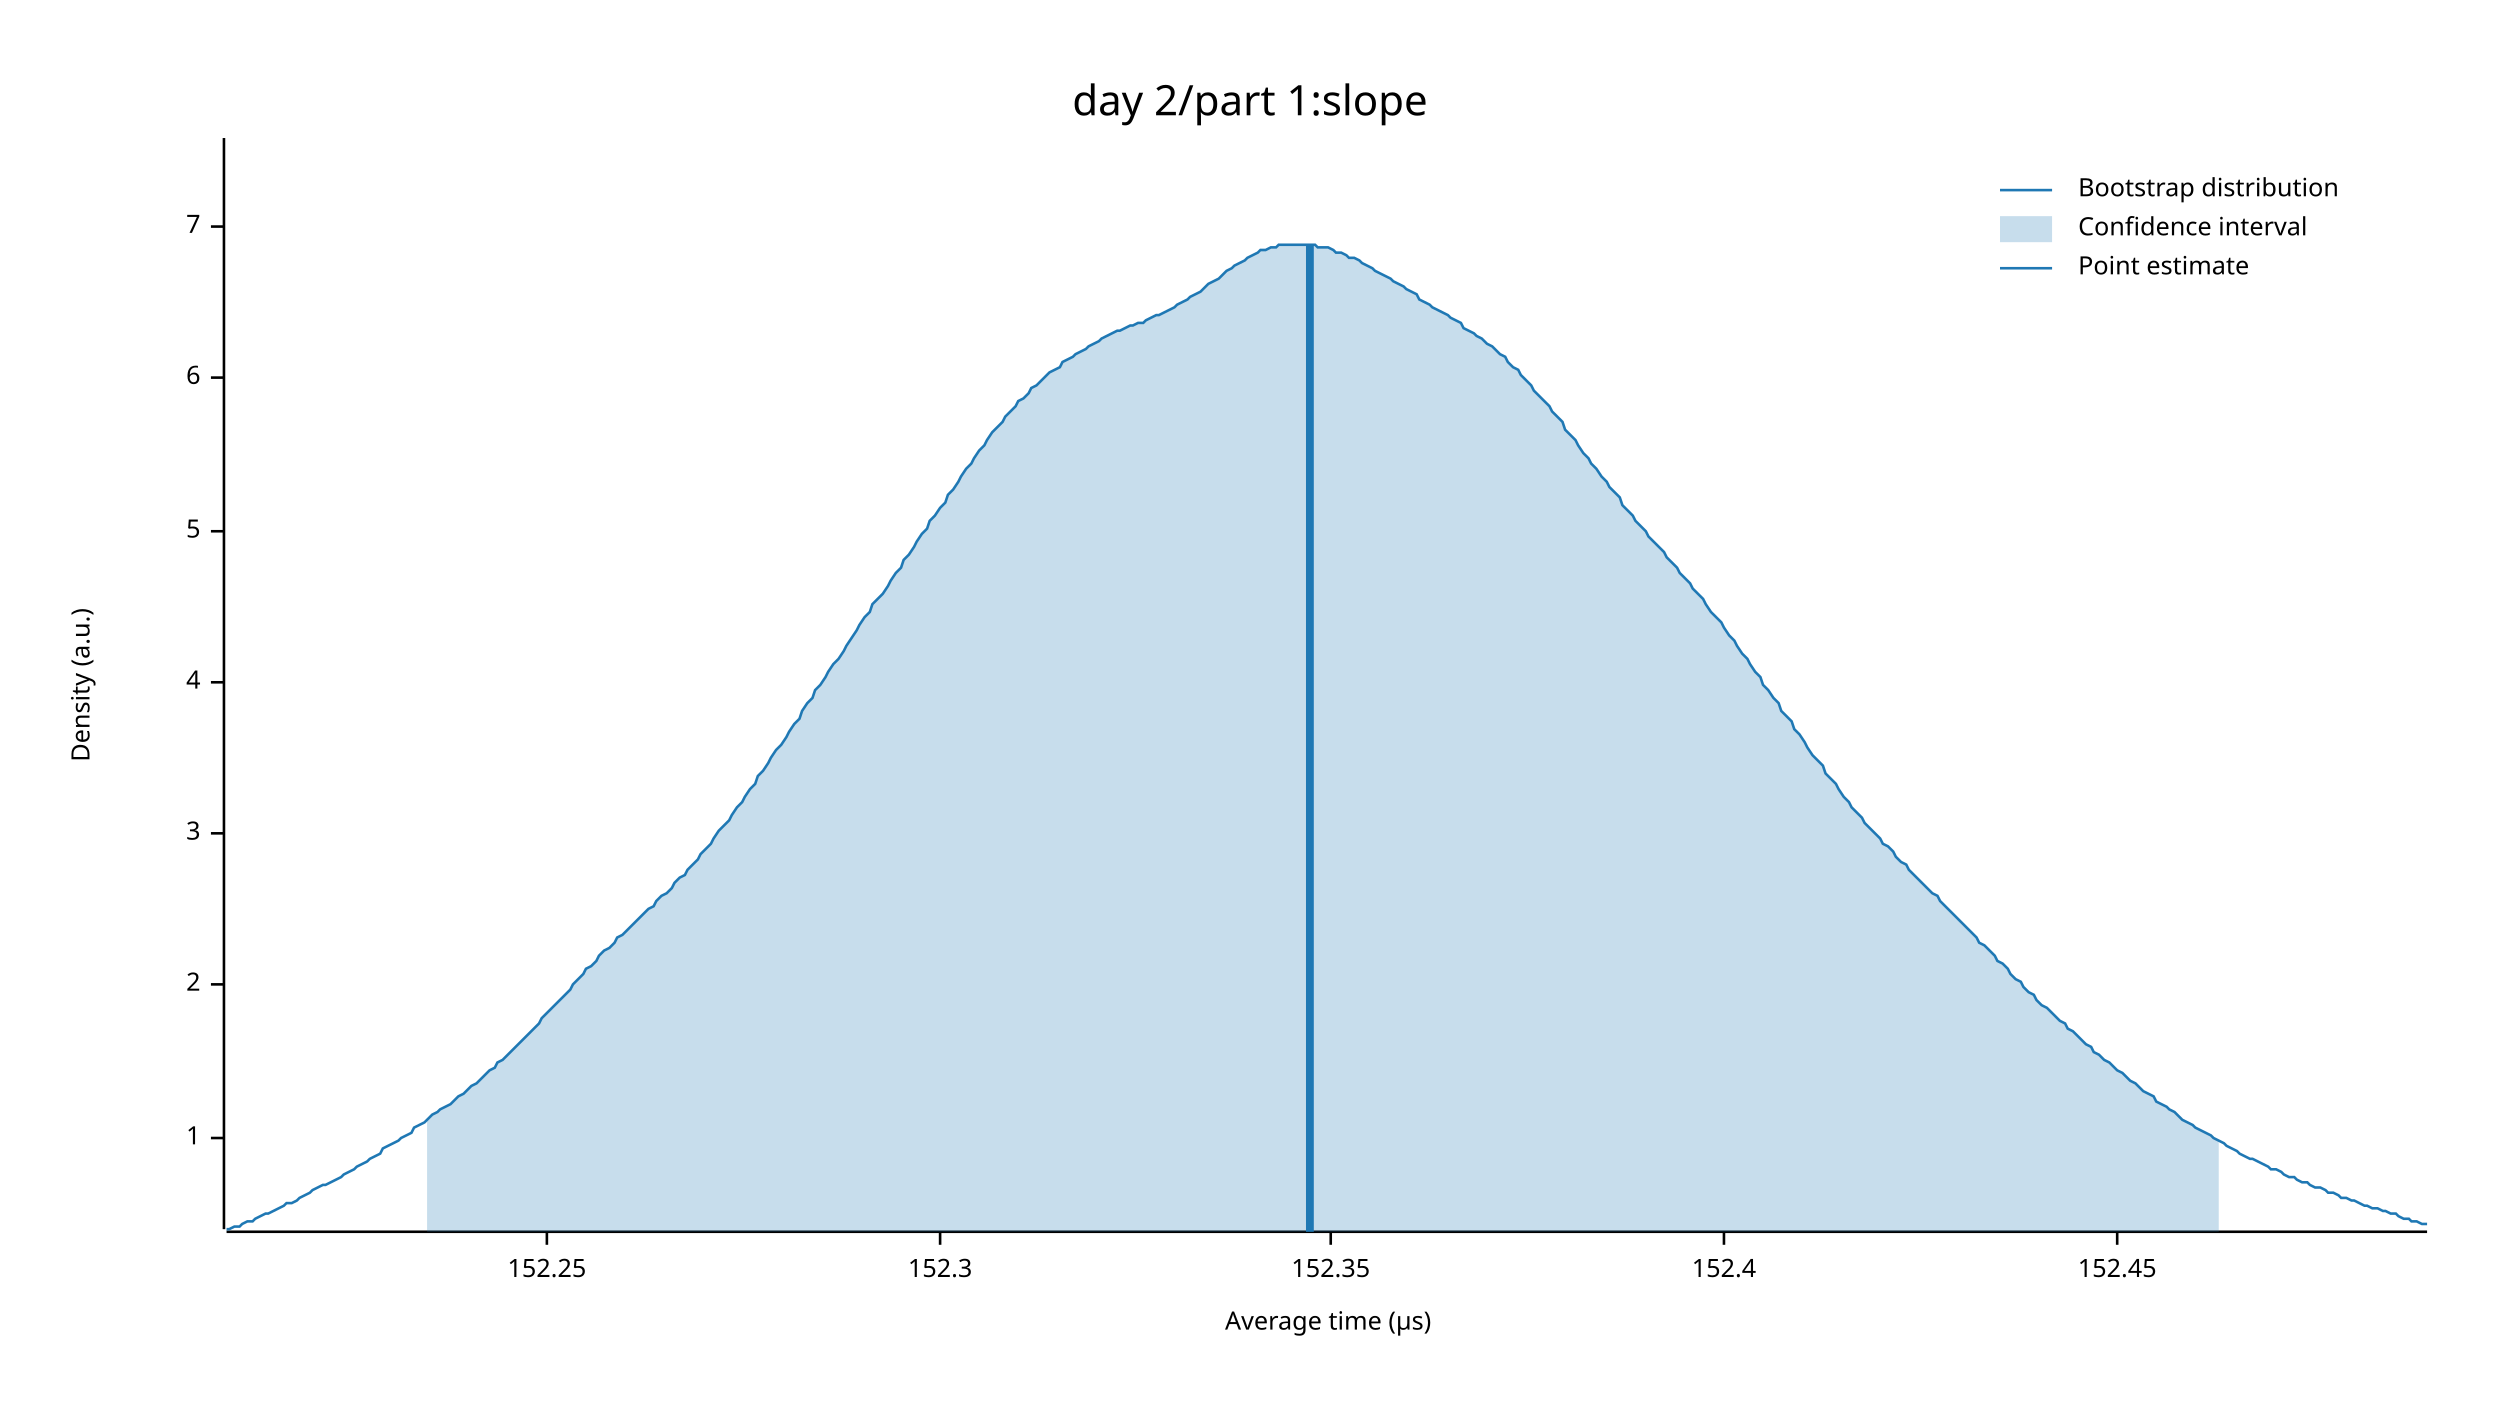
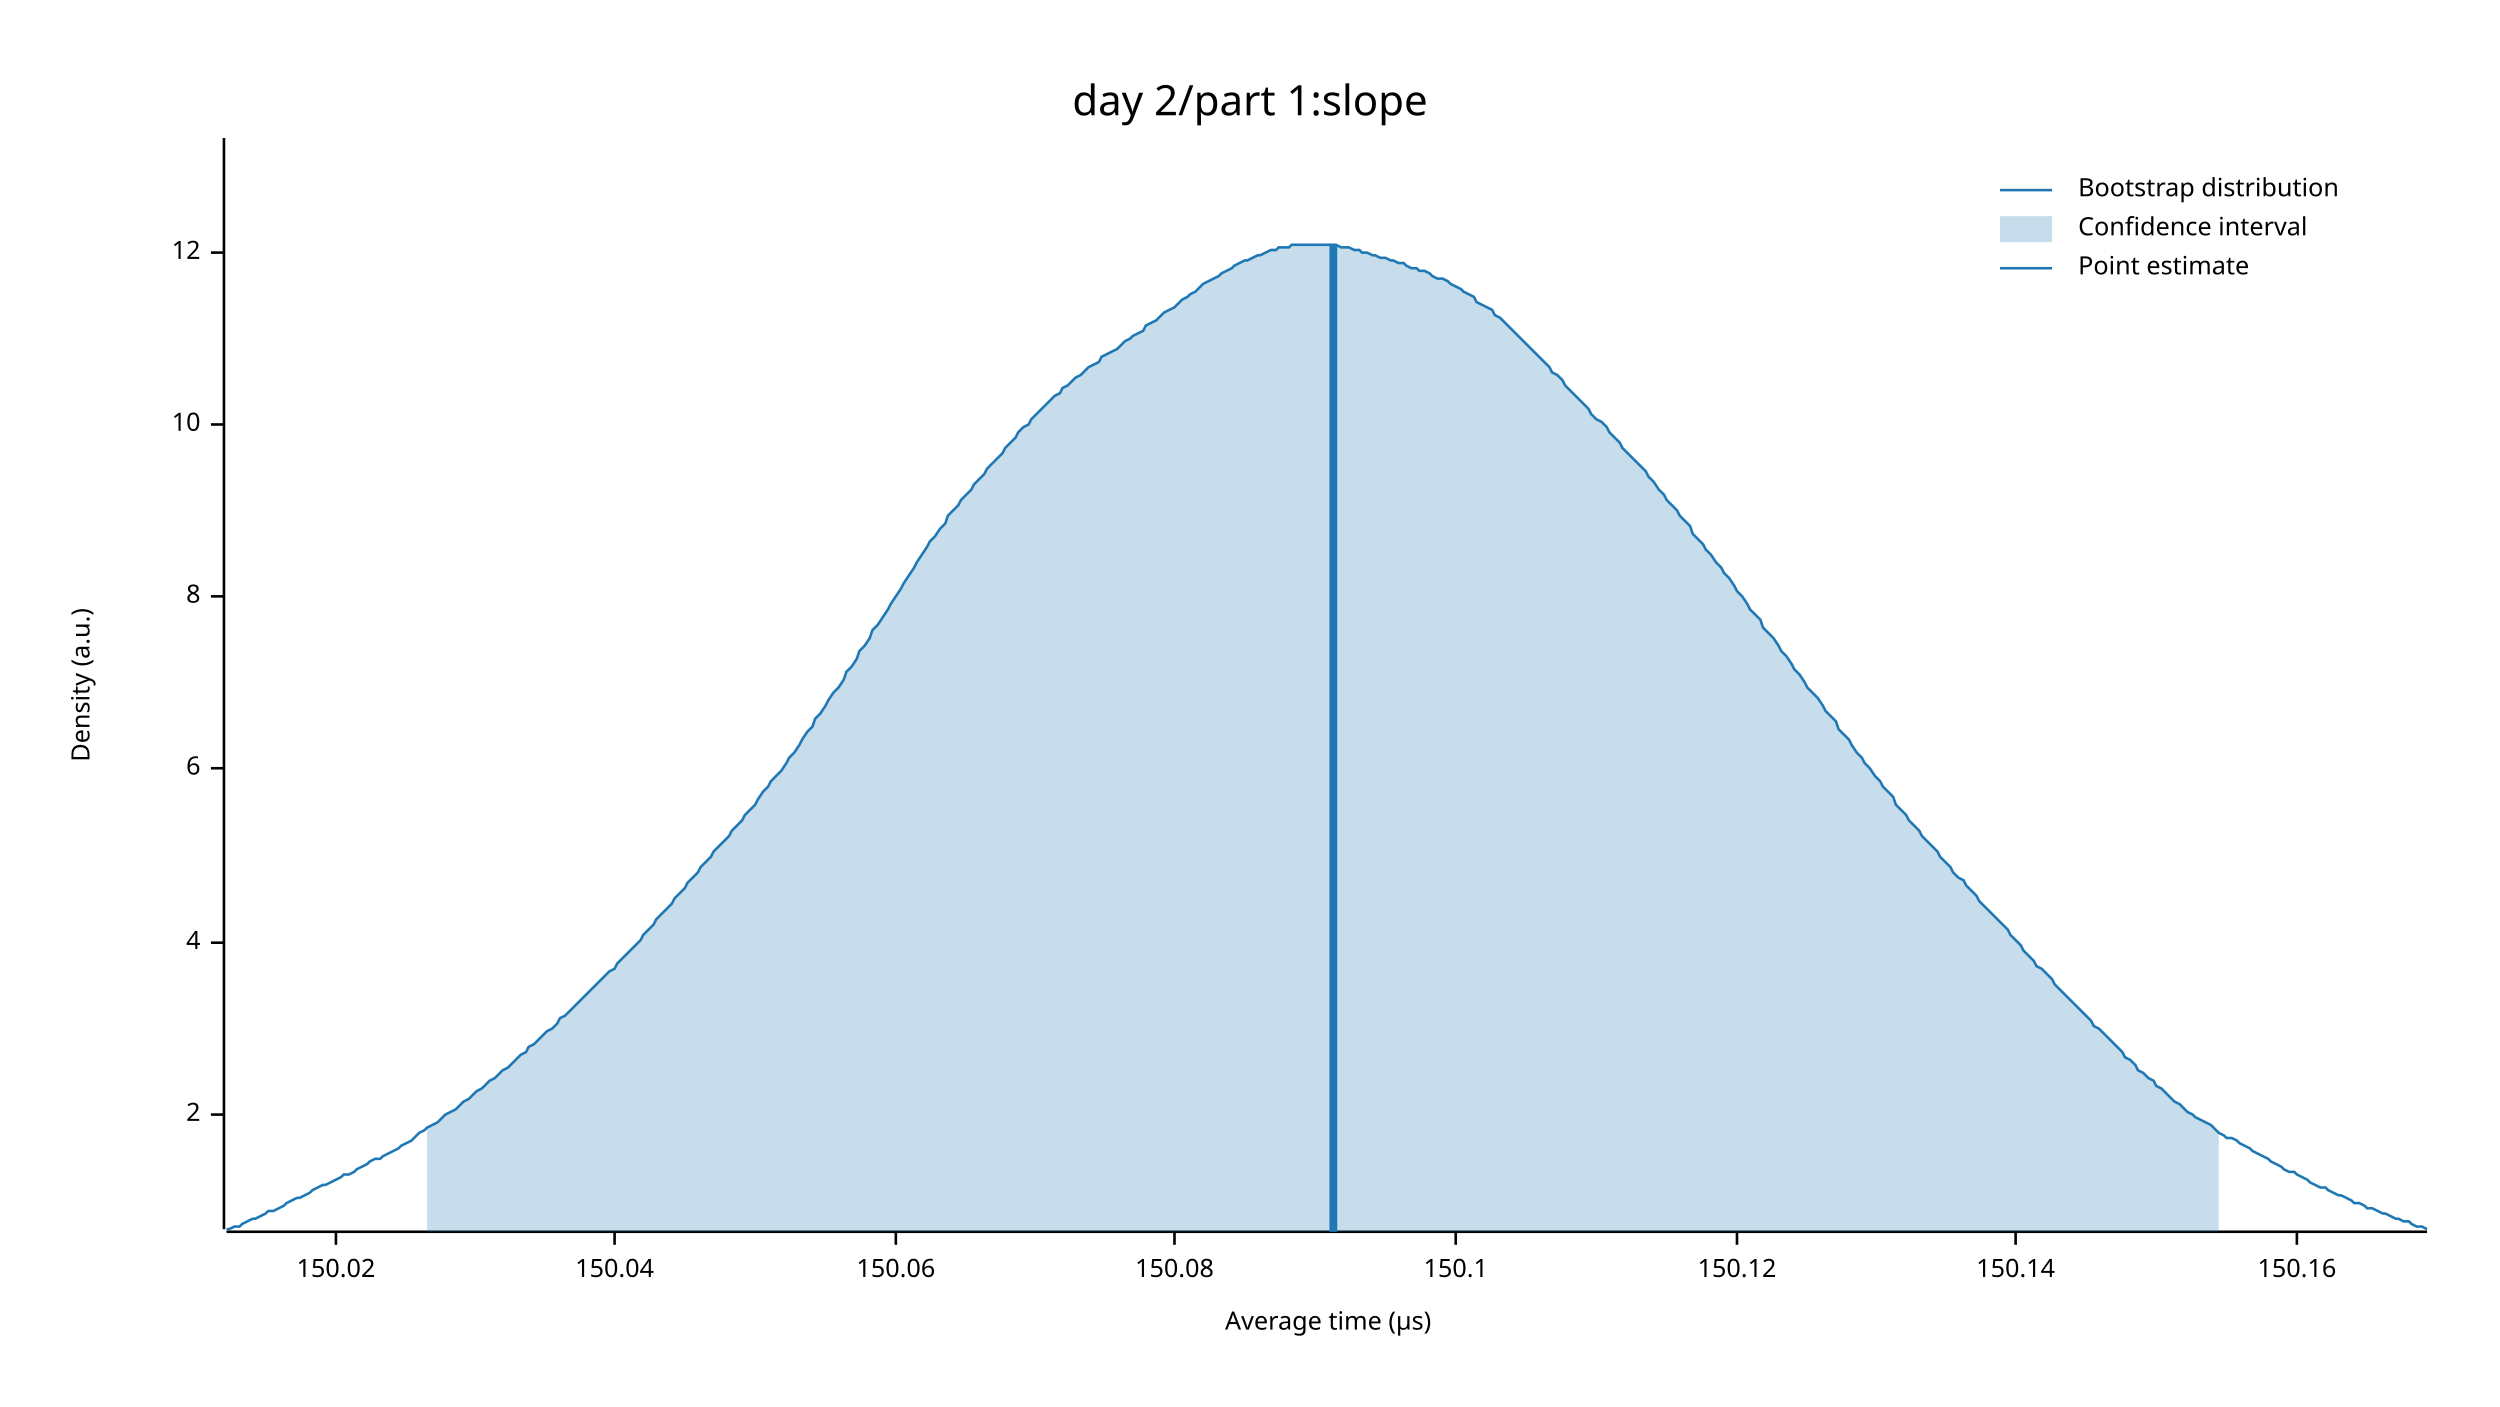
<svg xmlns="http://www.w3.org/2000/svg" width="960" height="540" viewBox="0 0 960 540">
  <text x="480" y="32" dy="0.76em" text-anchor="middle" font-family="sans-serif" font-size="16.129" opacity="1" fill="#000000">
day 2/part 1:slope
</text>
  <text x="27" y="263" dy="0.76em" text-anchor="middle" font-family="sans-serif" font-size="9.677" opacity="1" fill="#000000" transform="rotate(270, 27, 263)">
Density (a.u.)
</text>
  <text x="510" y="513" dy="-0.5ex" text-anchor="middle" font-family="sans-serif" font-size="9.677" opacity="1" fill="#000000">
Average time (µs)
</text>
  <polyline fill="none" opacity="1" stroke="#000000" stroke-width="1" points="86,53 86,472 " />
-   <text x="77" y="437" dy="0.5ex" text-anchor="end" font-family="sans-serif" font-size="9.677" opacity="1" fill="#000000">
- 1
- </text>
-   <polyline fill="none" opacity="1" stroke="#000000" stroke-width="1" points="81,437 86,437 " />
-   <text x="77" y="378" dy="0.5ex" text-anchor="end" font-family="sans-serif" font-size="9.677" opacity="1" fill="#000000">
+   <text x="77" y="428" dy="0.5ex" text-anchor="end" font-family="sans-serif" font-size="9.677" opacity="1" fill="#000000">
2
</text>
-   <polyline fill="none" opacity="1" stroke="#000000" stroke-width="1" points="81,378 86,378 " />
-   <text x="77" y="320" dy="0.5ex" text-anchor="end" font-family="sans-serif" font-size="9.677" opacity="1" fill="#000000">
- 3
- </text>
-   <polyline fill="none" opacity="1" stroke="#000000" stroke-width="1" points="81,320 86,320 " />
-   <text x="77" y="262" dy="0.5ex" text-anchor="end" font-family="sans-serif" font-size="9.677" opacity="1" fill="#000000">
+   <polyline fill="none" opacity="1" stroke="#000000" stroke-width="1" points="81,428 86,428 " />
+   <text x="77" y="362" dy="0.5ex" text-anchor="end" font-family="sans-serif" font-size="9.677" opacity="1" fill="#000000">
4
</text>
-   <polyline fill="none" opacity="1" stroke="#000000" stroke-width="1" points="81,262 86,262 " />
-   <text x="77" y="204" dy="0.5ex" text-anchor="end" font-family="sans-serif" font-size="9.677" opacity="1" fill="#000000">
- 5
- </text>
-   <polyline fill="none" opacity="1" stroke="#000000" stroke-width="1" points="81,204 86,204 " />
-   <text x="77" y="145" dy="0.5ex" text-anchor="end" font-family="sans-serif" font-size="9.677" opacity="1" fill="#000000">
+   <polyline fill="none" opacity="1" stroke="#000000" stroke-width="1" points="81,362 86,362 " />
+   <text x="77" y="295" dy="0.5ex" text-anchor="end" font-family="sans-serif" font-size="9.677" opacity="1" fill="#000000">
6
</text>
-   <polyline fill="none" opacity="1" stroke="#000000" stroke-width="1" points="81,145 86,145 " />
-   <text x="77" y="87" dy="0.5ex" text-anchor="end" font-family="sans-serif" font-size="9.677" opacity="1" fill="#000000">
- 7
+   <polyline fill="none" opacity="1" stroke="#000000" stroke-width="1" points="81,295 86,295 " />
+   <text x="77" y="229" dy="0.5ex" text-anchor="end" font-family="sans-serif" font-size="9.677" opacity="1" fill="#000000">
+ 8
</text>
-   <polyline fill="none" opacity="1" stroke="#000000" stroke-width="1" points="81,87 86,87 " />
+   <polyline fill="none" opacity="1" stroke="#000000" stroke-width="1" points="81,229 86,229 " />
+   <text x="77" y="163" dy="0.5ex" text-anchor="end" font-family="sans-serif" font-size="9.677" opacity="1" fill="#000000">
+ 10
+ </text>
+   <polyline fill="none" opacity="1" stroke="#000000" stroke-width="1" points="81,163 86,163 " />
+   <text x="77" y="97" dy="0.5ex" text-anchor="end" font-family="sans-serif" font-size="9.677" opacity="1" fill="#000000">
+ 12
+ </text>
+   <polyline fill="none" opacity="1" stroke="#000000" stroke-width="1" points="81,97 86,97 " />
  <polyline fill="none" opacity="1" stroke="#000000" stroke-width="1" points="87,473 932,473 " />
-   <text x="210" y="483" dy="0.76em" text-anchor="middle" font-family="sans-serif" font-size="9.677" opacity="1" fill="#000000">
- 152.25
+   <text x="129" y="483" dy="0.76em" text-anchor="middle" font-family="sans-serif" font-size="9.677" opacity="1" fill="#000000">
+ 150.02
</text>
-   <polyline fill="none" opacity="1" stroke="#000000" stroke-width="1" points="210,473 210,478 " />
-   <text x="361" y="483" dy="0.76em" text-anchor="middle" font-family="sans-serif" font-size="9.677" opacity="1" fill="#000000">
- 152.3
+   <polyline fill="none" opacity="1" stroke="#000000" stroke-width="1" points="129,473 129,478 " />
+   <text x="236" y="483" dy="0.76em" text-anchor="middle" font-family="sans-serif" font-size="9.677" opacity="1" fill="#000000">
+ 150.04
</text>
-   <polyline fill="none" opacity="1" stroke="#000000" stroke-width="1" points="361,473 361,478 " />
-   <text x="511" y="483" dy="0.76em" text-anchor="middle" font-family="sans-serif" font-size="9.677" opacity="1" fill="#000000">
- 152.35
+   <polyline fill="none" opacity="1" stroke="#000000" stroke-width="1" points="236,473 236,478 " />
+   <text x="344" y="483" dy="0.76em" text-anchor="middle" font-family="sans-serif" font-size="9.677" opacity="1" fill="#000000">
+ 150.06
</text>
-   <polyline fill="none" opacity="1" stroke="#000000" stroke-width="1" points="511,473 511,478 " />
-   <text x="662" y="483" dy="0.76em" text-anchor="middle" font-family="sans-serif" font-size="9.677" opacity="1" fill="#000000">
- 152.4
+   <polyline fill="none" opacity="1" stroke="#000000" stroke-width="1" points="344,473 344,478 " />
+   <text x="451" y="483" dy="0.76em" text-anchor="middle" font-family="sans-serif" font-size="9.677" opacity="1" fill="#000000">
+ 150.08
</text>
-   <polyline fill="none" opacity="1" stroke="#000000" stroke-width="1" points="662,473 662,478 " />
-   <text x="813" y="483" dy="0.76em" text-anchor="middle" font-family="sans-serif" font-size="9.677" opacity="1" fill="#000000">
- 152.45
+   <polyline fill="none" opacity="1" stroke="#000000" stroke-width="1" points="451,473 451,478 " />
+   <text x="559" y="483" dy="0.76em" text-anchor="middle" font-family="sans-serif" font-size="9.677" opacity="1" fill="#000000">
+ 150.1
</text>
-   <polyline fill="none" opacity="1" stroke="#000000" stroke-width="1" points="813,473 813,478 " />
-   <polyline fill="none" opacity="1" stroke="#1F78B4" stroke-width="1" points="87,472 88,472 90,471 92,471 93,470 95,469 97,469 98,468 100,467 102,466 103,466 105,465 107,464 109,463 110,462 112,462 114,461 115,460 117,459 119,458 120,457 122,456 124,455 125,455 127,454 129,453 131,452 132,451 134,450 136,449 137,448 139,447 141,446 142,445 144,444 146,443 147,441 149,440 151,439 153,438 154,437 156,436 158,435 159,433 161,432 163,431 164,430 166,428 168,427 169,426 171,425 173,424 175,422 176,421 178,420 180,418 181,417 183,416 185,414 186,413 188,411 190,410 191,408 193,407 195,405 197,403 198,402 200,400 202,398 203,397 205,395 207,393 208,391 210,389 212,387 214,385 215,384 217,382 219,380 220,378 222,376 224,374 225,372 227,371 229,369 230,367 232,365 234,364 236,362 237,360 239,359 241,357 242,356 244,354 246,352 247,351 249,349 251,348 252,346 254,344 256,343 258,341 259,339 261,337 263,336 264,334 266,332 268,330 269,328 271,326 273,324 274,322 276,319 278,317 280,315 281,313 283,310 285,308 286,306 288,303 290,301 291,298 293,296 295,293 296,291 298,288 300,286 302,283 303,281 305,278 307,276 308,273 310,270 312,268 313,265 315,263 317,260 318,258 320,255 322,253 324,250 325,248 327,245 329,242 330,240 332,237 334,235 335,232 337,230 339,228 341,225 342,223 344,220 346,218 347,215 349,213 351,210 352,208 354,205 356,203 357,200 359,198 361,195 363,193 364,190 366,188 368,185 369,183 371,180 373,178 374,176 376,173 378,171 379,169 381,166 383,164 385,162 386,160 388,158 390,156 391,154 393,153 395,151 396,149 398,148 400,146 401,145 403,143 405,142 407,141 408,139 410,138 412,137 413,136 415,135 417,134 418,133 420,132 422,131 423,130 425,129 427,128 429,127 430,127 432,126 434,125 435,125 437,124 439,124 440,123 442,122 444,121 445,121 447,120 449,119 451,118 452,117 454,116 456,115 457,114 459,113 461,112 462,111 464,109 466,108 468,107 469,106 471,104 473,103 474,102 476,101 478,100 479,99 481,98 483,97 484,96 486,96 488,95 490,95 491,94 493,94 495,94 496,94 498,94 500,94 501,94 503,94 505,94 506,95 508,95 510,95 512,96 513,97 515,97 517,98 518,99 520,99 522,100 523,101 525,102 527,103 528,104 530,105 532,106 534,107 535,108 537,109 539,110 540,111 542,112 544,113 545,115 547,116 549,117 550,118 552,119 554,120 556,121 557,122 559,123 561,124 562,126 564,127 566,128 567,129 569,130 571,132 573,133 574,134 576,136 578,137 579,139 581,141 583,142 584,144 586,146 588,148 589,150 591,152 593,154 595,156 596,158 598,160 600,162 601,165 603,167 605,169 606,171 608,174 610,176 611,178 613,180 615,183 617,185 618,187 620,189 622,191 623,194 625,196 627,198 628,200 630,202 632,204 633,206 635,208 637,210 639,212 640,214 642,216 644,218 645,220 647,222 649,224 650,226 652,228 654,230 655,232 657,235 659,237 661,239 662,241 664,244 666,246 667,248 669,251 671,253 672,255 674,258 676,260 677,263 679,265 681,268 683,270 684,273 686,275 688,277 689,280 691,282 693,285 694,287 696,290 698,292 700,294 701,297 703,299 705,301 706,303 708,306 710,308 711,310 713,312 715,314 716,316 718,318 720,320 722,322 723,324 725,325 727,327 728,329 730,331 732,332 733,334 735,336 737,338 738,339 740,341 742,343 744,344 745,346 747,348 749,350 750,351 752,353 754,355 755,356 757,358 759,360 760,362 762,363 764,365 766,367 767,369 769,370 771,372 772,374 774,376 776,377 777,379 779,381 781,382 782,384 784,386 786,387 788,389 789,390 791,392 793,393 794,395 796,396 798,398 799,399 801,401 803,402 804,404 806,405 808,407 810,408 811,409 813,411 815,412 816,413 818,415 820,416 821,417 823,419 825,420 827,421 828,423 830,424 832,425 833,426 835,427 837,429 838,430 840,431 842,432 843,433 845,434 847,435 849,436 850,437 852,438 854,439 855,440 857,441 859,442 860,443 862,444 864,445 865,445 867,446 869,447 871,448 872,449 874,449 876,450 877,451 879,452 881,452 882,453 884,454 886,454 887,455 889,456 891,456 893,457 894,458 896,458 898,459 899,460 901,460 903,461 904,461 906,462 908,463 909,463 911,464 913,464 915,465 916,465 918,466 920,466 921,467 923,468 925,468 926,469 928,469 930,470 932,470 " />
-   <polygon opacity="0.25" fill="#1F78B4" points="164,430 166,428 168,427 169,426 171,425 173,424 175,422 176,421 178,420 180,418 181,417 183,416 185,414 186,413 188,411 190,410 191,408 193,407 195,405 197,403 198,402 200,400 202,398 203,397 205,395 207,393 208,391 210,389 212,387 214,385 215,384 217,382 219,380 220,378 222,376 224,374 225,372 227,371 229,369 230,367 232,365 234,364 236,362 237,360 239,359 241,357 242,356 244,354 246,352 247,351 249,349 251,348 252,346 254,344 256,343 258,341 259,339 261,337 263,336 264,334 266,332 268,330 269,328 271,326 273,324 274,322 276,319 278,317 280,315 281,313 283,310 285,308 286,306 288,303 290,301 291,298 293,296 295,293 296,291 298,288 300,286 302,283 303,281 305,278 307,276 308,273 310,270 312,268 313,265 315,263 317,260 318,258 320,255 322,253 324,250 325,248 327,245 329,242 330,240 332,237 334,235 335,232 337,230 339,228 341,225 342,223 344,220 346,218 347,215 349,213 351,210 352,208 354,205 356,203 357,200 359,198 361,195 363,193 364,190 366,188 368,185 369,183 371,180 373,178 374,176 376,173 378,171 379,169 381,166 383,164 385,162 386,160 388,158 390,156 391,154 393,153 395,151 396,149 398,148 400,146 401,145 403,143 405,142 407,141 408,139 410,138 412,137 413,136 415,135 417,134 418,133 420,132 422,131 423,130 425,129 427,128 429,127 430,127 432,126 434,125 435,125 437,124 439,124 440,123 442,122 444,121 445,121 447,120 449,119 451,118 452,117 454,116 456,115 457,114 459,113 461,112 462,111 464,109 466,108 468,107 469,106 471,104 473,103 474,102 476,101 478,100 479,99 481,98 483,97 484,96 486,96 488,95 490,95 491,94 493,94 495,94 496,94 498,94 500,94 501,94 503,94 505,94 506,95 508,95 510,95 512,96 513,97 515,97 517,98 518,99 520,99 522,100 523,101 525,102 527,103 528,104 530,105 532,106 534,107 535,108 537,109 539,110 540,111 542,112 544,113 545,115 547,116 549,117 550,118 552,119 554,120 556,121 557,122 559,123 561,124 562,126 564,127 566,128 567,129 569,130 571,132 573,133 574,134 576,136 578,137 579,139 581,141 583,142 584,144 586,146 588,148 589,150 591,152 593,154 595,156 596,158 598,160 600,162 601,165 603,167 605,169 606,171 608,174 610,176 611,178 613,180 615,183 617,185 618,187 620,189 622,191 623,194 625,196 627,198 628,200 630,202 632,204 633,206 635,208 637,210 639,212 640,214 642,216 644,218 645,220 647,222 649,224 650,226 652,228 654,230 655,232 657,235 659,237 661,239 662,241 664,244 666,246 667,248 669,251 671,253 672,255 674,258 676,260 677,263 679,265 681,268 683,270 684,273 686,275 688,277 689,280 691,282 693,285 694,287 696,290 698,292 700,294 701,297 703,299 705,301 706,303 708,306 710,308 711,310 713,312 715,314 716,316 718,318 720,320 722,322 723,324 725,325 727,327 728,329 730,331 732,332 733,334 735,336 737,338 738,339 740,341 742,343 744,344 745,346 747,348 749,350 750,351 752,353 754,355 755,356 757,358 759,360 760,362 762,363 764,365 766,367 767,369 769,370 771,372 772,374 774,376 776,377 777,379 779,381 781,382 782,384 784,386 786,387 788,389 789,390 791,392 793,393 794,395 796,396 798,398 799,399 801,401 803,402 804,404 806,405 808,407 810,408 811,409 813,411 815,412 816,413 818,415 820,416 821,417 823,419 825,420 827,421 828,423 830,424 832,425 833,426 835,427 837,429 838,430 840,431 842,432 843,433 845,434 847,435 849,436 850,437 852,438 852,473 164,473 " />
-   <polyline fill="none" opacity="1" stroke="#1F78B4" stroke-width="3" points="503,473 503,94 " />
+   <polyline fill="none" opacity="1" stroke="#000000" stroke-width="1" points="559,473 559,478 " />
+   <text x="667" y="483" dy="0.76em" text-anchor="middle" font-family="sans-serif" font-size="9.677" opacity="1" fill="#000000">
+ 150.12
+ </text>
+   <polyline fill="none" opacity="1" stroke="#000000" stroke-width="1" points="667,473 667,478 " />
+   <text x="774" y="483" dy="0.76em" text-anchor="middle" font-family="sans-serif" font-size="9.677" opacity="1" fill="#000000">
+ 150.14
+ </text>
+   <polyline fill="none" opacity="1" stroke="#000000" stroke-width="1" points="774,473 774,478 " />
+   <text x="882" y="483" dy="0.76em" text-anchor="middle" font-family="sans-serif" font-size="9.677" opacity="1" fill="#000000">
+ 150.16
+ </text>
+   <polyline fill="none" opacity="1" stroke="#000000" stroke-width="1" points="882,473 882,478 " />
+   <polyline fill="none" opacity="1" stroke="#1F78B4" stroke-width="1" points="87,472 88,472 90,471 92,471 93,470 95,469 97,468 98,468 100,467 102,466 103,465 105,465 107,464 109,463 110,462 112,461 114,460 115,460 117,459 119,458 120,457 122,456 124,455 125,455 127,454 129,453 131,452 132,451 134,451 136,450 137,449 139,448 141,447 142,446 144,445 146,445 147,444 149,443 151,442 153,441 154,440 156,439 158,438 159,437 161,435 163,434 164,433 166,432 168,431 169,430 171,428 173,427 175,426 176,425 178,423 180,422 181,421 183,419 185,418 186,417 188,415 190,414 191,413 193,411 195,410 197,408 198,407 200,405 202,404 203,402 205,401 207,399 208,398 210,396 212,395 214,393 215,391 217,390 219,388 220,387 222,385 224,383 225,382 227,380 229,378 230,377 232,375 234,373 236,372 237,370 239,368 241,366 242,365 244,363 246,361 247,359 249,357 251,355 252,353 254,351 256,349 258,347 259,345 261,343 263,341 264,339 266,337 268,335 269,333 271,331 273,329 274,327 276,325 278,323 280,321 281,319 283,317 285,315 286,313 288,311 290,309 291,307 293,304 295,302 296,300 298,298 300,296 302,293 303,291 305,289 307,286 308,284 310,281 312,279 313,276 315,274 317,271 318,269 320,266 322,264 324,261 325,258 327,256 329,253 330,250 332,248 334,245 335,242 337,240 339,237 341,234 342,232 344,229 346,226 347,224 349,221 351,218 352,216 354,213 356,210 357,208 359,206 361,203 363,201 364,198 366,196 368,194 369,192 371,190 373,188 374,186 376,184 378,182 379,180 381,178 383,176 385,174 386,172 388,170 390,168 391,166 393,164 395,163 396,161 398,159 400,157 401,156 403,154 405,152 407,151 408,149 410,148 412,146 413,145 415,144 417,142 418,141 420,140 422,139 423,137 425,136 427,135 429,134 430,133 432,131 434,130 435,129 437,128 439,127 440,125 442,124 444,123 445,122 447,120 449,119 451,118 452,117 454,115 456,114 457,113 459,112 461,110 462,109 464,108 466,107 468,106 469,105 471,104 473,103 474,102 476,101 478,100 479,100 481,99 483,98 484,98 486,97 488,96 490,96 491,95 493,95 495,95 496,94 498,94 500,94 501,94 503,94 505,94 506,94 508,94 510,94 512,94 513,94 515,95 517,95 518,95 520,96 522,96 523,97 525,97 527,98 528,98 530,99 532,99 534,100 535,100 537,101 539,101 540,102 542,103 544,103 545,104 547,104 549,105 550,106 552,107 554,107 556,108 557,109 559,110 561,111 562,112 564,113 566,114 567,116 569,117 571,118 573,119 574,121 576,122 578,124 579,125 581,127 583,129 584,130 586,132 588,134 589,135 591,137 593,139 595,141 596,143 598,144 600,146 601,148 603,150 605,152 606,153 608,155 610,157 611,159 613,161 615,162 617,164 618,166 620,168 622,170 623,172 625,174 627,176 628,177 630,179 632,181 633,183 635,185 637,188 639,190 640,192 642,194 644,196 645,198 647,200 649,202 650,205 652,207 654,209 655,211 657,213 659,216 661,218 662,220 664,222 666,225 667,227 669,229 671,232 672,234 674,236 676,238 677,241 679,243 681,245 683,248 684,250 686,252 688,255 689,257 691,259 693,262 694,264 696,266 698,268 700,271 701,273 703,275 705,277 706,280 708,282 710,284 711,286 713,289 715,291 716,293 718,295 720,298 722,300 723,302 725,304 727,306 728,309 730,311 732,313 733,315 735,317 737,319 738,321 740,323 742,325 744,327 745,329 747,331 749,333 750,335 752,337 754,338 755,340 757,342 759,344 760,346 762,348 764,350 766,352 767,353 769,355 771,357 772,359 774,361 776,363 777,365 779,367 781,369 782,371 784,372 786,374 788,376 789,378 791,380 793,382 794,383 796,385 798,387 799,388 801,390 803,392 804,394 806,395 808,397 810,399 811,400 813,402 815,404 816,406 818,407 820,409 821,411 823,412 825,414 827,415 828,417 830,418 832,420 833,421 835,423 837,424 838,425 840,427 842,428 843,429 845,430 847,431 849,432 850,433 852,435 854,436 855,437 857,437 859,438 860,439 862,440 864,441 865,442 867,443 869,444 871,445 872,446 874,447 876,448 877,449 879,450 881,450 882,451 884,452 886,453 887,454 889,455 891,456 893,456 894,457 896,458 898,459 899,459 901,460 903,461 904,462 906,462 908,463 909,464 911,464 913,465 915,466 916,466 918,467 920,468 921,468 923,469 925,469 926,470 928,471 930,471 932,472 " />
+   <polygon opacity="0.25" fill="#1F78B4" points="164,433 166,432 168,431 169,430 171,428 173,427 175,426 176,425 178,423 180,422 181,421 183,419 185,418 186,417 188,415 190,414 191,413 193,411 195,410 197,408 198,407 200,405 202,404 203,402 205,401 207,399 208,398 210,396 212,395 214,393 215,391 217,390 219,388 220,387 222,385 224,383 225,382 227,380 229,378 230,377 232,375 234,373 236,372 237,370 239,368 241,366 242,365 244,363 246,361 247,359 249,357 251,355 252,353 254,351 256,349 258,347 259,345 261,343 263,341 264,339 266,337 268,335 269,333 271,331 273,329 274,327 276,325 278,323 280,321 281,319 283,317 285,315 286,313 288,311 290,309 291,307 293,304 295,302 296,300 298,298 300,296 302,293 303,291 305,289 307,286 308,284 310,281 312,279 313,276 315,274 317,271 318,269 320,266 322,264 324,261 325,258 327,256 329,253 330,250 332,248 334,245 335,242 337,240 339,237 341,234 342,232 344,229 346,226 347,224 349,221 351,218 352,216 354,213 356,210 357,208 359,206 361,203 363,201 364,198 366,196 368,194 369,192 371,190 373,188 374,186 376,184 378,182 379,180 381,178 383,176 385,174 386,172 388,170 390,168 391,166 393,164 395,163 396,161 398,159 400,157 401,156 403,154 405,152 407,151 408,149 410,148 412,146 413,145 415,144 417,142 418,141 420,140 422,139 423,137 425,136 427,135 429,134 430,133 432,131 434,130 435,129 437,128 439,127 440,125 442,124 444,123 445,122 447,120 449,119 451,118 452,117 454,115 456,114 457,113 459,112 461,110 462,109 464,108 466,107 468,106 469,105 471,104 473,103 474,102 476,101 478,100 479,100 481,99 483,98 484,98 486,97 488,96 490,96 491,95 493,95 495,95 496,94 498,94 500,94 501,94 503,94 505,94 506,94 508,94 510,94 512,94 513,94 515,95 517,95 518,95 520,96 522,96 523,97 525,97 527,98 528,98 530,99 532,99 534,100 535,100 537,101 539,101 540,102 542,103 544,103 545,104 547,104 549,105 550,106 552,107 554,107 556,108 557,109 559,110 561,111 562,112 564,113 566,114 567,116 569,117 571,118 573,119 574,121 576,122 578,124 579,125 581,127 583,129 584,130 586,132 588,134 589,135 591,137 593,139 595,141 596,143 598,144 600,146 601,148 603,150 605,152 606,153 608,155 610,157 611,159 613,161 615,162 617,164 618,166 620,168 622,170 623,172 625,174 627,176 628,177 630,179 632,181 633,183 635,185 637,188 639,190 640,192 642,194 644,196 645,198 647,200 649,202 650,205 652,207 654,209 655,211 657,213 659,216 661,218 662,220 664,222 666,225 667,227 669,229 671,232 672,234 674,236 676,238 677,241 679,243 681,245 683,248 684,250 686,252 688,255 689,257 691,259 693,262 694,264 696,266 698,268 700,271 701,273 703,275 705,277 706,280 708,282 710,284 711,286 713,289 715,291 716,293 718,295 720,298 722,300 723,302 725,304 727,306 728,309 730,311 732,313 733,315 735,317 737,319 738,321 740,323 742,325 744,327 745,329 747,331 749,333 750,335 752,337 754,338 755,340 757,342 759,344 760,346 762,348 764,350 766,352 767,353 769,355 771,357 772,359 774,361 776,363 777,365 779,367 781,369 782,371 784,372 786,374 788,376 789,378 791,380 793,382 794,383 796,385 798,387 799,388 801,390 803,392 804,394 806,395 808,397 810,399 811,400 813,402 815,404 816,406 818,407 820,409 821,411 823,412 825,414 827,415 828,417 830,418 832,420 833,421 835,423 837,424 838,425 840,427 842,428 843,429 845,430 847,431 849,432 850,433 852,435 852,473 164,473 " />
+   <polyline fill="none" opacity="1" stroke="#1F78B4" stroke-width="3" points="512,473 512,94 " />
  <text x="798" y="68" dy="0.76em" text-anchor="start" font-family="sans-serif" font-size="9.677" opacity="1" fill="#000000">
Bootstrap distribution
</text>
  <text x="798" y="83" dy="0.76em" text-anchor="start" font-family="sans-serif" font-size="9.677" opacity="1" fill="#000000">
Confidence interval
</text>
  <text x="798" y="98" dy="0.76em" text-anchor="start" font-family="sans-serif" font-size="9.677" opacity="1" fill="#000000">
Point estimate
</text>
  <polyline fill="none" opacity="1" stroke="#1F78B4" stroke-width="1" points="768,73 788,73 " />
  <rect x="768" y="83" width="20" height="10" opacity="0.25" fill="#1F78B4" stroke="none" />
  <polyline fill="none" opacity="1" stroke="#1F78B4" stroke-width="1" points="768,103 788,103 " />
</svg>
